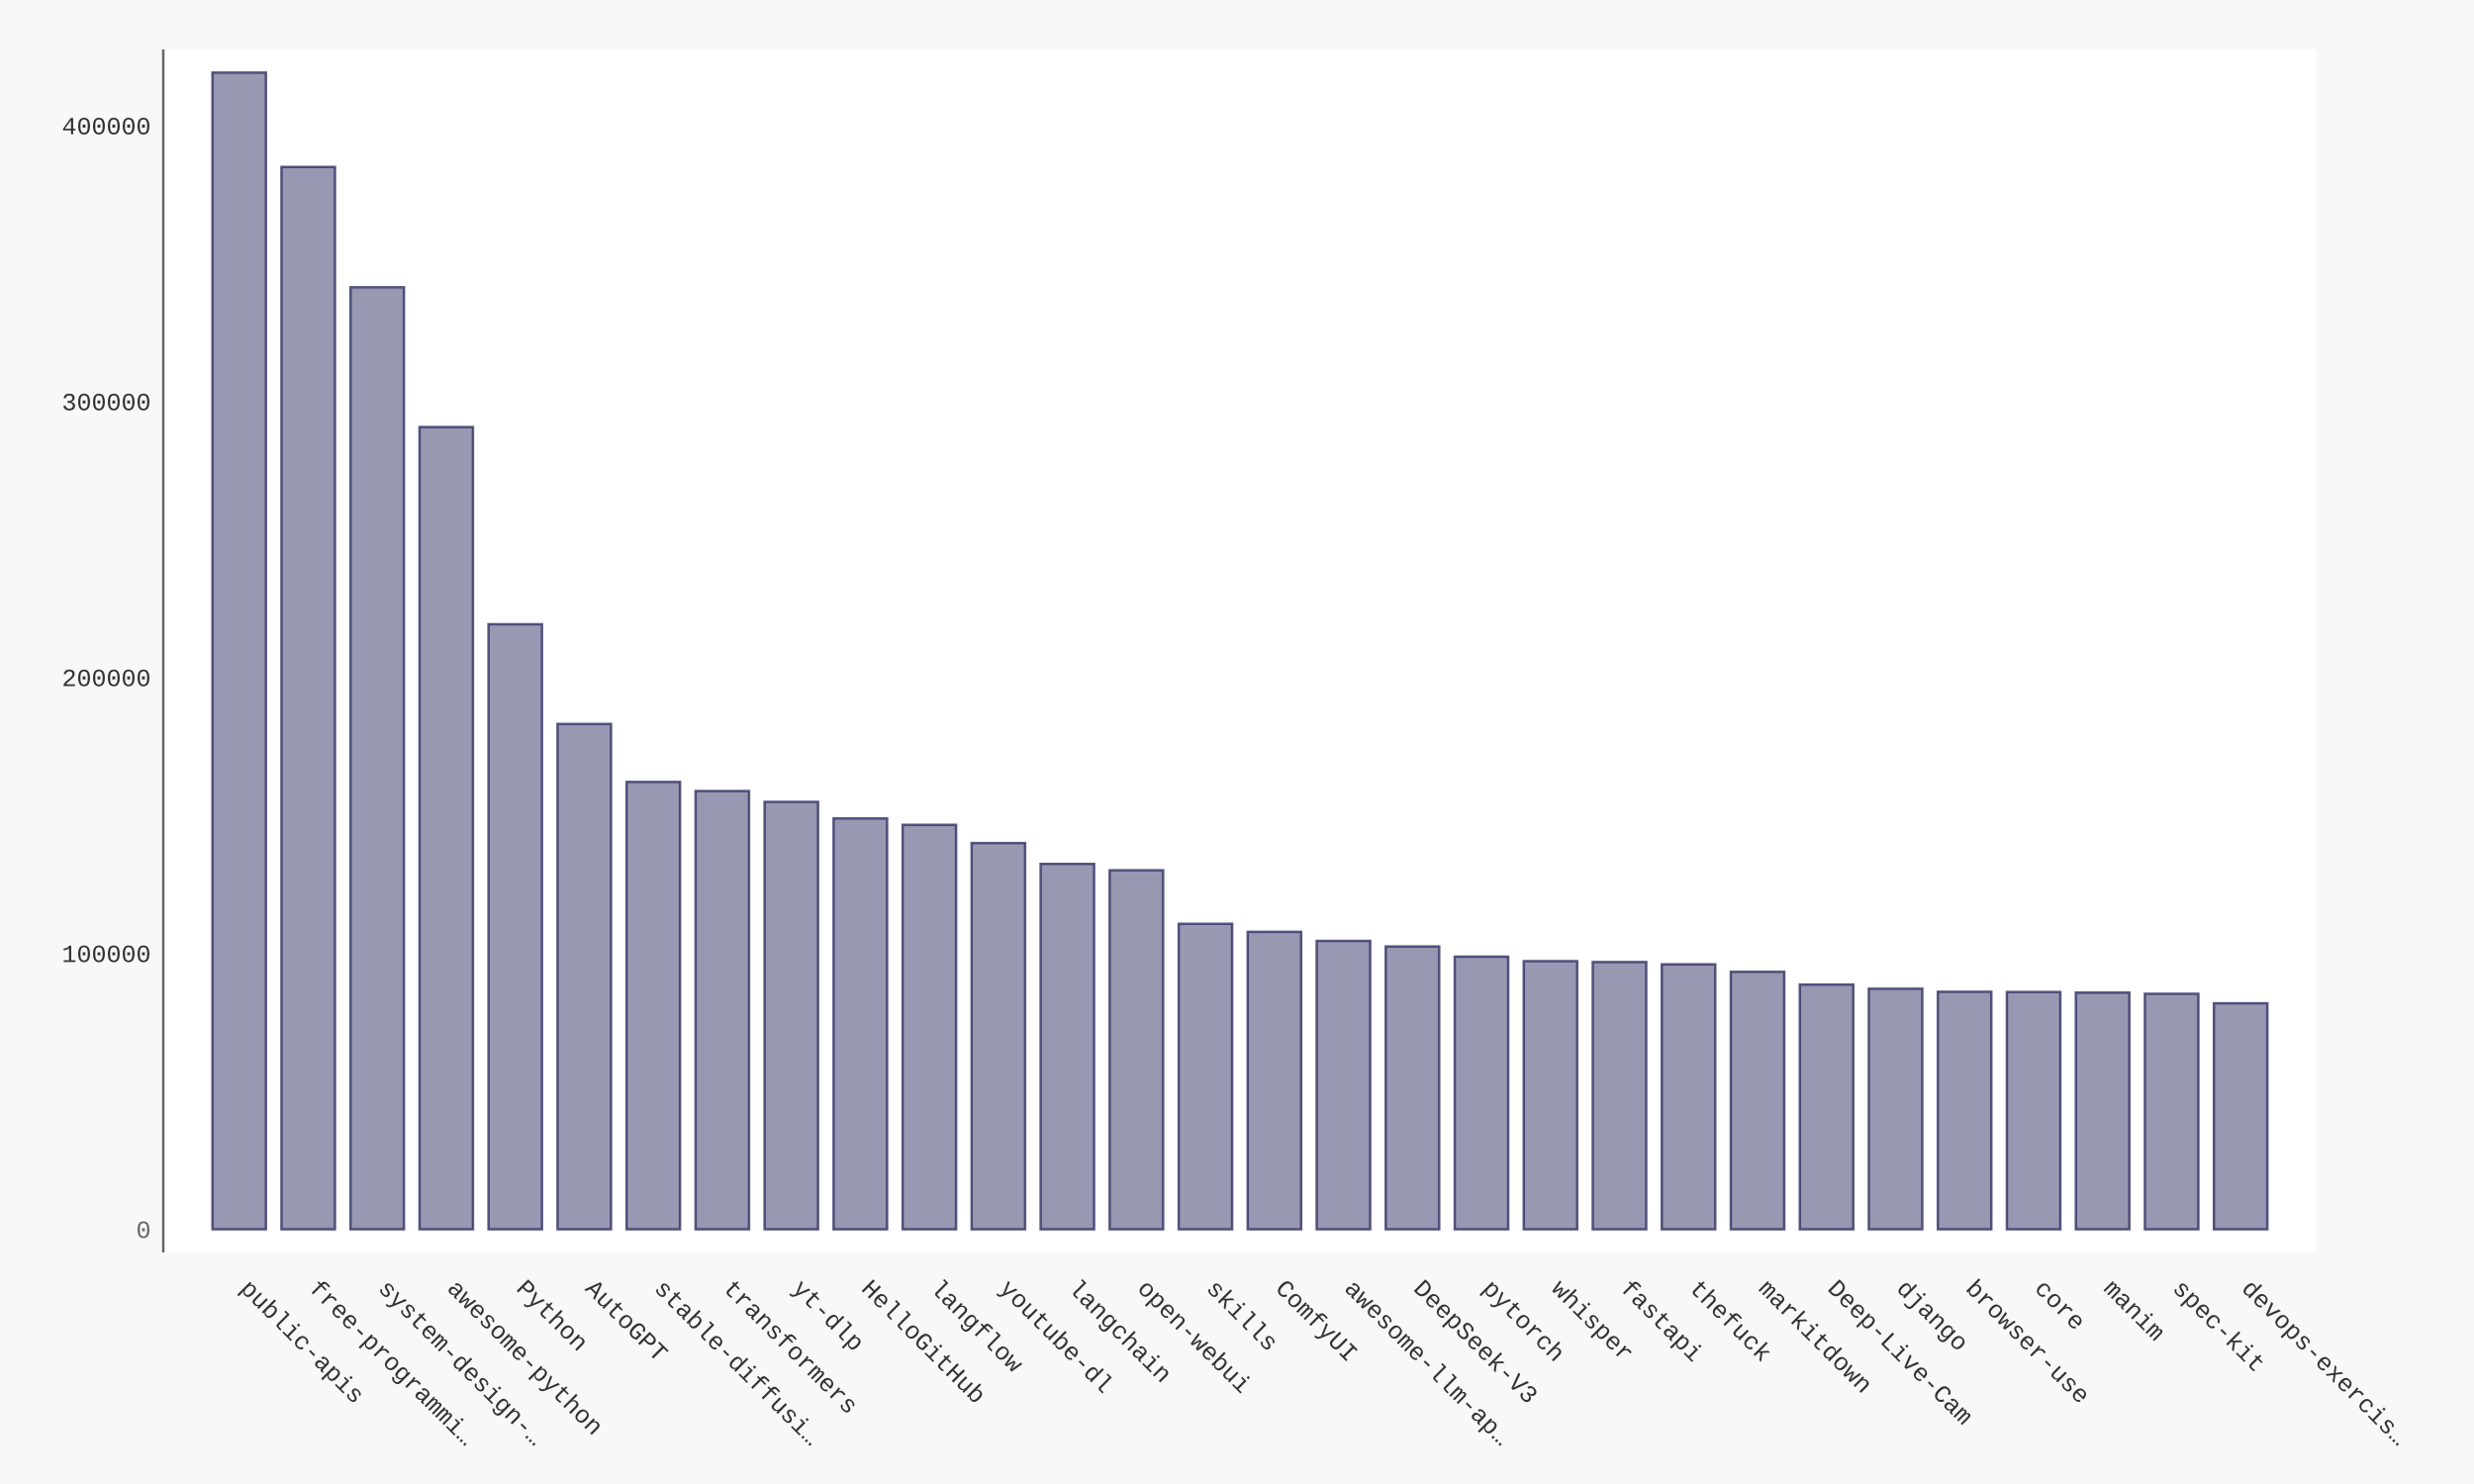
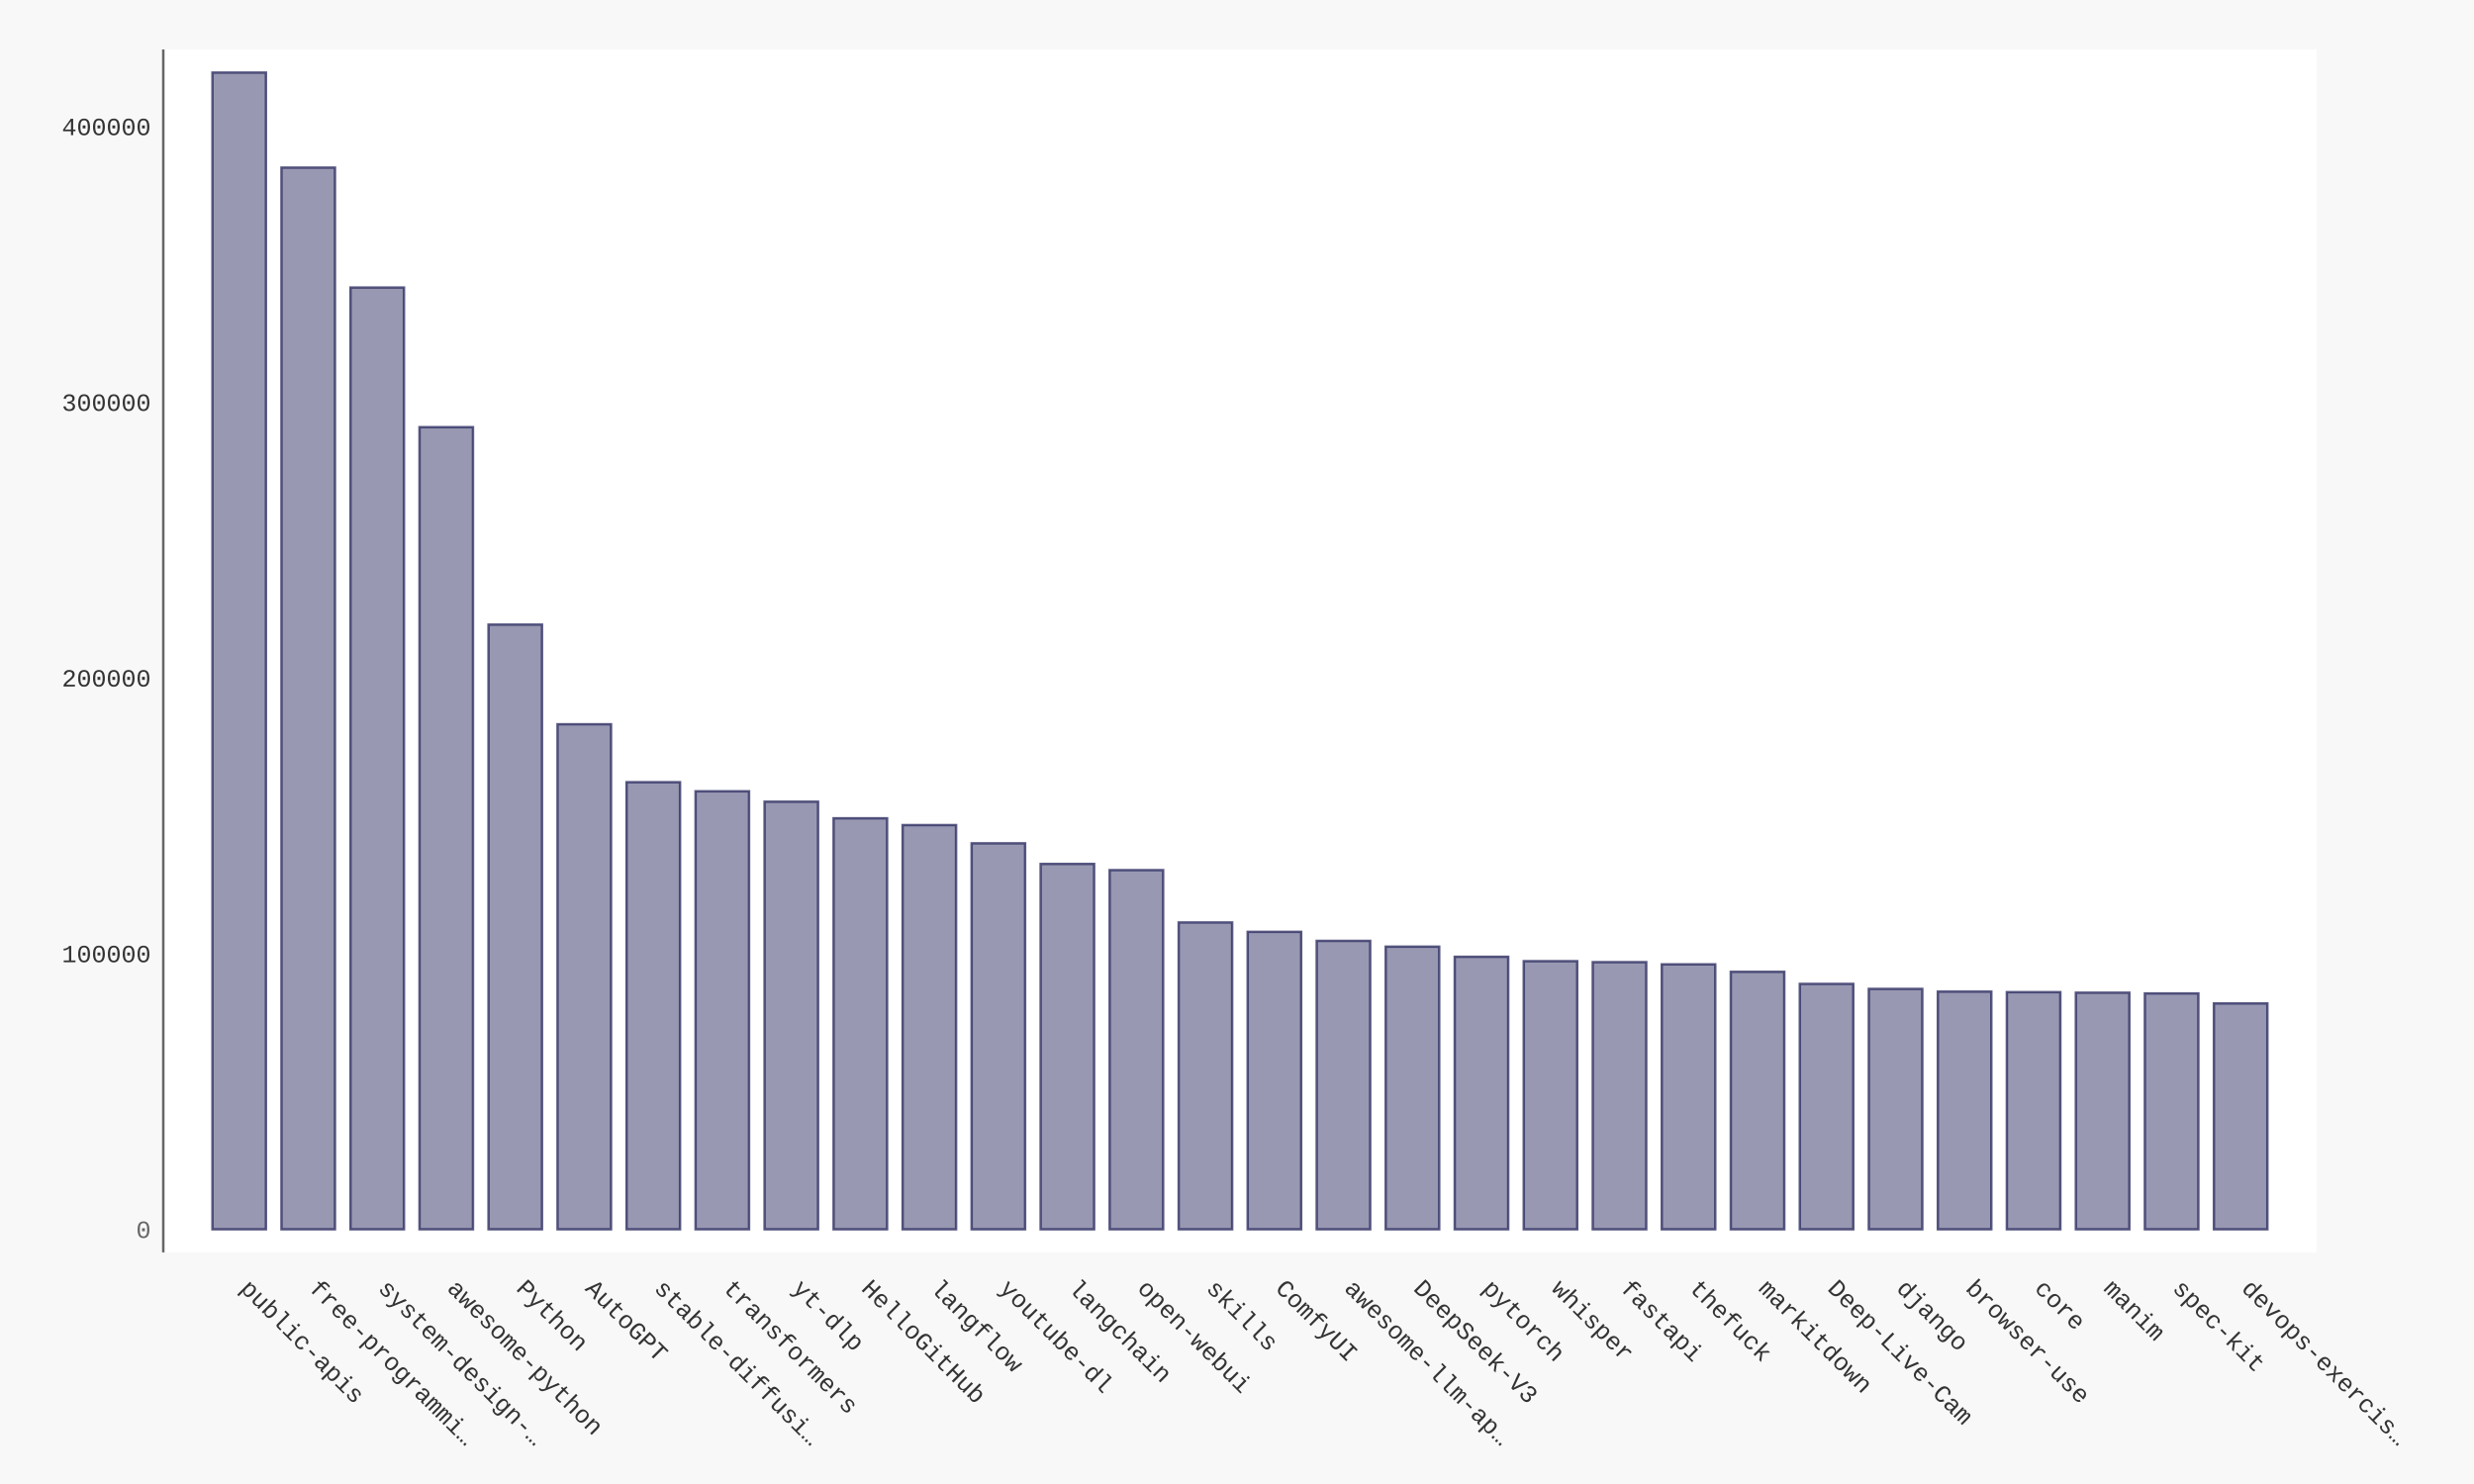
- <svg xmlns="http://www.w3.org/2000/svg" xmlns:xlink="http://www.w3.org/1999/xlink" id="chart-20af1eaf-4cf8-40be-9209-adbf31fd262a" class="pygal-chart" viewBox="0 0 1000 600">
+ <svg xmlns="http://www.w3.org/2000/svg" xmlns:xlink="http://www.w3.org/1999/xlink" id="chart-5dfff95d-6dc4-4880-adf2-e39a51268cd8" class="pygal-chart" viewBox="0 0 1000 600">
  <defs>
-     <style type="text/css">#chart-20af1eaf-4cf8-40be-9209-adbf31fd262a{-webkit-user-select:none;-webkit-font-smoothing:antialiased;font-family:Consolas,"Liberation Mono",Menlo,Courier,monospace}#chart-20af1eaf-4cf8-40be-9209-adbf31fd262a .title{font-family:Consolas,"Liberation Mono",Menlo,Courier,monospace;font-size:16px}#chart-20af1eaf-4cf8-40be-9209-adbf31fd262a .legends .legend text{font-family:Consolas,"Liberation Mono",Menlo,Courier,monospace;font-size:14px}#chart-20af1eaf-4cf8-40be-9209-adbf31fd262a .axis text{font-family:Consolas,"Liberation Mono",Menlo,Courier,monospace;font-size:10px}#chart-20af1eaf-4cf8-40be-9209-adbf31fd262a .axis text.major{font-family:Consolas,"Liberation Mono",Menlo,Courier,monospace;font-size:10px}#chart-20af1eaf-4cf8-40be-9209-adbf31fd262a .text-overlay text.value{font-family:Consolas,"Liberation Mono",Menlo,Courier,monospace;font-size:16px}#chart-20af1eaf-4cf8-40be-9209-adbf31fd262a .text-overlay text.label{font-family:Consolas,"Liberation Mono",Menlo,Courier,monospace;font-size:10px}#chart-20af1eaf-4cf8-40be-9209-adbf31fd262a .tooltip{font-family:Consolas,"Liberation Mono",Menlo,Courier,monospace;font-size:14px}#chart-20af1eaf-4cf8-40be-9209-adbf31fd262a text.no_data{font-family:Consolas,"Liberation Mono",Menlo,Courier,monospace;font-size:64px}
- #chart-20af1eaf-4cf8-40be-9209-adbf31fd262a{background-color:#f8f8f8}#chart-20af1eaf-4cf8-40be-9209-adbf31fd262a path,#chart-20af1eaf-4cf8-40be-9209-adbf31fd262a line,#chart-20af1eaf-4cf8-40be-9209-adbf31fd262a rect,#chart-20af1eaf-4cf8-40be-9209-adbf31fd262a circle{-webkit-transition:250ms ease-in;-moz-transition:250ms ease-in;transition:250ms ease-in}#chart-20af1eaf-4cf8-40be-9209-adbf31fd262a .graph &gt; .background{fill:#f8f8f8}#chart-20af1eaf-4cf8-40be-9209-adbf31fd262a .plot &gt; .background{fill:#ffffff}#chart-20af1eaf-4cf8-40be-9209-adbf31fd262a .graph{fill:#333}#chart-20af1eaf-4cf8-40be-9209-adbf31fd262a text.no_data{fill:#666}#chart-20af1eaf-4cf8-40be-9209-adbf31fd262a .title{fill:#666}#chart-20af1eaf-4cf8-40be-9209-adbf31fd262a .legends .legend text{fill:#333}#chart-20af1eaf-4cf8-40be-9209-adbf31fd262a .legends .legend:hover text{fill:#666}#chart-20af1eaf-4cf8-40be-9209-adbf31fd262a .axis .line{stroke:#666}#chart-20af1eaf-4cf8-40be-9209-adbf31fd262a .axis .guide.line{stroke:rgba(0,0,0,0.5)}#chart-20af1eaf-4cf8-40be-9209-adbf31fd262a .axis .major.line{stroke:#333}#chart-20af1eaf-4cf8-40be-9209-adbf31fd262a .axis text.major{fill:#666}#chart-20af1eaf-4cf8-40be-9209-adbf31fd262a .axis.y .guides:hover .guide.line,#chart-20af1eaf-4cf8-40be-9209-adbf31fd262a .line-graph .axis.x .guides:hover .guide.line,#chart-20af1eaf-4cf8-40be-9209-adbf31fd262a .stackedline-graph .axis.x .guides:hover .guide.line,#chart-20af1eaf-4cf8-40be-9209-adbf31fd262a .xy-graph .axis.x .guides:hover .guide.line{stroke:#666}#chart-20af1eaf-4cf8-40be-9209-adbf31fd262a .axis .guides:hover text{fill:#666}#chart-20af1eaf-4cf8-40be-9209-adbf31fd262a .reactive{fill-opacity:.5;stroke-opacity:.8;stroke-width:1}#chart-20af1eaf-4cf8-40be-9209-adbf31fd262a .ci{stroke:#333}#chart-20af1eaf-4cf8-40be-9209-adbf31fd262a .reactive.active,#chart-20af1eaf-4cf8-40be-9209-adbf31fd262a .active .reactive{fill-opacity:.9;stroke-opacity:.9;stroke-width:4}#chart-20af1eaf-4cf8-40be-9209-adbf31fd262a .ci .reactive.active{stroke-width:1.5}#chart-20af1eaf-4cf8-40be-9209-adbf31fd262a .series text{fill:#666}#chart-20af1eaf-4cf8-40be-9209-adbf31fd262a .tooltip rect{fill:#ffffff;stroke:#666;-webkit-transition:opacity 250ms ease-in;-moz-transition:opacity 250ms ease-in;transition:opacity 250ms ease-in}#chart-20af1eaf-4cf8-40be-9209-adbf31fd262a .tooltip .label{fill:#333}#chart-20af1eaf-4cf8-40be-9209-adbf31fd262a .tooltip .label{fill:#333}#chart-20af1eaf-4cf8-40be-9209-adbf31fd262a .tooltip .legend{font-size:.8em;fill:rgba(0,0,0,0.5)}#chart-20af1eaf-4cf8-40be-9209-adbf31fd262a .tooltip .x_label{font-size:.6em;fill:#666}#chart-20af1eaf-4cf8-40be-9209-adbf31fd262a .tooltip .xlink{font-size:.5em;text-decoration:underline}#chart-20af1eaf-4cf8-40be-9209-adbf31fd262a .tooltip .value{font-size:1.5em}#chart-20af1eaf-4cf8-40be-9209-adbf31fd262a .bound{font-size:.5em}#chart-20af1eaf-4cf8-40be-9209-adbf31fd262a .max-value{font-size:.75em;fill:rgba(0,0,0,0.5)}#chart-20af1eaf-4cf8-40be-9209-adbf31fd262a .map-element{fill:#ffffff;stroke:rgba(0,0,0,0.5) !important}#chart-20af1eaf-4cf8-40be-9209-adbf31fd262a .map-element .reactive{fill-opacity:inherit;stroke-opacity:inherit}#chart-20af1eaf-4cf8-40be-9209-adbf31fd262a .color-0,#chart-20af1eaf-4cf8-40be-9209-adbf31fd262a .color-0 a:visited{stroke:#333366;fill:#333366}#chart-20af1eaf-4cf8-40be-9209-adbf31fd262a .text-overlay .color-0 text{fill:black}
- #chart-20af1eaf-4cf8-40be-9209-adbf31fd262a text.no_data{text-anchor:middle}#chart-20af1eaf-4cf8-40be-9209-adbf31fd262a .guide.line{fill:none}#chart-20af1eaf-4cf8-40be-9209-adbf31fd262a .centered{text-anchor:middle}#chart-20af1eaf-4cf8-40be-9209-adbf31fd262a .title{text-anchor:middle}#chart-20af1eaf-4cf8-40be-9209-adbf31fd262a .legends .legend text{fill-opacity:1}#chart-20af1eaf-4cf8-40be-9209-adbf31fd262a .axis.x text{text-anchor:middle}#chart-20af1eaf-4cf8-40be-9209-adbf31fd262a .axis.x:not(.web) text[transform]{text-anchor:start}#chart-20af1eaf-4cf8-40be-9209-adbf31fd262a .axis.x:not(.web) text[transform].backwards{text-anchor:end}#chart-20af1eaf-4cf8-40be-9209-adbf31fd262a .axis.y text{text-anchor:end}#chart-20af1eaf-4cf8-40be-9209-adbf31fd262a .axis.y text[transform].backwards{text-anchor:start}#chart-20af1eaf-4cf8-40be-9209-adbf31fd262a .axis.y2 text{text-anchor:start}#chart-20af1eaf-4cf8-40be-9209-adbf31fd262a .axis.y2 text[transform].backwards{text-anchor:end}#chart-20af1eaf-4cf8-40be-9209-adbf31fd262a .axis .guide.line{stroke-dasharray:4,4;stroke:black}#chart-20af1eaf-4cf8-40be-9209-adbf31fd262a .axis .major.guide.line{stroke-dasharray:6,6;stroke:black}#chart-20af1eaf-4cf8-40be-9209-adbf31fd262a .horizontal .axis.y .guide.line,#chart-20af1eaf-4cf8-40be-9209-adbf31fd262a .horizontal .axis.y2 .guide.line,#chart-20af1eaf-4cf8-40be-9209-adbf31fd262a .vertical .axis.x .guide.line{opacity:0}#chart-20af1eaf-4cf8-40be-9209-adbf31fd262a .horizontal .axis.always_show .guide.line,#chart-20af1eaf-4cf8-40be-9209-adbf31fd262a .vertical .axis.always_show .guide.line{opacity:1 !important}#chart-20af1eaf-4cf8-40be-9209-adbf31fd262a .axis.y .guides:hover .guide.line,#chart-20af1eaf-4cf8-40be-9209-adbf31fd262a .axis.y2 .guides:hover .guide.line,#chart-20af1eaf-4cf8-40be-9209-adbf31fd262a .axis.x .guides:hover .guide.line{opacity:1}#chart-20af1eaf-4cf8-40be-9209-adbf31fd262a .axis .guides:hover text{opacity:1}#chart-20af1eaf-4cf8-40be-9209-adbf31fd262a .nofill{fill:none}#chart-20af1eaf-4cf8-40be-9209-adbf31fd262a .subtle-fill{fill-opacity:.2}#chart-20af1eaf-4cf8-40be-9209-adbf31fd262a .dot{stroke-width:1px;fill-opacity:1;stroke-opacity:1}#chart-20af1eaf-4cf8-40be-9209-adbf31fd262a .dot.active{stroke-width:5px}#chart-20af1eaf-4cf8-40be-9209-adbf31fd262a .dot.negative{fill:transparent}#chart-20af1eaf-4cf8-40be-9209-adbf31fd262a text,#chart-20af1eaf-4cf8-40be-9209-adbf31fd262a tspan{stroke:none !important}#chart-20af1eaf-4cf8-40be-9209-adbf31fd262a .series text.active{opacity:1}#chart-20af1eaf-4cf8-40be-9209-adbf31fd262a .tooltip rect{fill-opacity:.95;stroke-width:.5}#chart-20af1eaf-4cf8-40be-9209-adbf31fd262a .tooltip text{fill-opacity:1}#chart-20af1eaf-4cf8-40be-9209-adbf31fd262a .showable{visibility:hidden}#chart-20af1eaf-4cf8-40be-9209-adbf31fd262a .showable.shown{visibility:visible}#chart-20af1eaf-4cf8-40be-9209-adbf31fd262a .gauge-background{fill:rgba(229,229,229,1);stroke:none}#chart-20af1eaf-4cf8-40be-9209-adbf31fd262a .bg-lines{stroke:#f8f8f8;stroke-width:2px}</style>
+     <style type="text/css">#chart-5dfff95d-6dc4-4880-adf2-e39a51268cd8{-webkit-user-select:none;-webkit-font-smoothing:antialiased;font-family:Consolas,"Liberation Mono",Menlo,Courier,monospace}#chart-5dfff95d-6dc4-4880-adf2-e39a51268cd8 .title{font-family:Consolas,"Liberation Mono",Menlo,Courier,monospace;font-size:16px}#chart-5dfff95d-6dc4-4880-adf2-e39a51268cd8 .legends .legend text{font-family:Consolas,"Liberation Mono",Menlo,Courier,monospace;font-size:14px}#chart-5dfff95d-6dc4-4880-adf2-e39a51268cd8 .axis text{font-family:Consolas,"Liberation Mono",Menlo,Courier,monospace;font-size:10px}#chart-5dfff95d-6dc4-4880-adf2-e39a51268cd8 .axis text.major{font-family:Consolas,"Liberation Mono",Menlo,Courier,monospace;font-size:10px}#chart-5dfff95d-6dc4-4880-adf2-e39a51268cd8 .text-overlay text.value{font-family:Consolas,"Liberation Mono",Menlo,Courier,monospace;font-size:16px}#chart-5dfff95d-6dc4-4880-adf2-e39a51268cd8 .text-overlay text.label{font-family:Consolas,"Liberation Mono",Menlo,Courier,monospace;font-size:10px}#chart-5dfff95d-6dc4-4880-adf2-e39a51268cd8 .tooltip{font-family:Consolas,"Liberation Mono",Menlo,Courier,monospace;font-size:14px}#chart-5dfff95d-6dc4-4880-adf2-e39a51268cd8 text.no_data{font-family:Consolas,"Liberation Mono",Menlo,Courier,monospace;font-size:64px}
+ #chart-5dfff95d-6dc4-4880-adf2-e39a51268cd8{background-color:#f8f8f8}#chart-5dfff95d-6dc4-4880-adf2-e39a51268cd8 path,#chart-5dfff95d-6dc4-4880-adf2-e39a51268cd8 line,#chart-5dfff95d-6dc4-4880-adf2-e39a51268cd8 rect,#chart-5dfff95d-6dc4-4880-adf2-e39a51268cd8 circle{-webkit-transition:250ms ease-in;-moz-transition:250ms ease-in;transition:250ms ease-in}#chart-5dfff95d-6dc4-4880-adf2-e39a51268cd8 .graph &gt; .background{fill:#f8f8f8}#chart-5dfff95d-6dc4-4880-adf2-e39a51268cd8 .plot &gt; .background{fill:#ffffff}#chart-5dfff95d-6dc4-4880-adf2-e39a51268cd8 .graph{fill:#333}#chart-5dfff95d-6dc4-4880-adf2-e39a51268cd8 text.no_data{fill:#666}#chart-5dfff95d-6dc4-4880-adf2-e39a51268cd8 .title{fill:#666}#chart-5dfff95d-6dc4-4880-adf2-e39a51268cd8 .legends .legend text{fill:#333}#chart-5dfff95d-6dc4-4880-adf2-e39a51268cd8 .legends .legend:hover text{fill:#666}#chart-5dfff95d-6dc4-4880-adf2-e39a51268cd8 .axis .line{stroke:#666}#chart-5dfff95d-6dc4-4880-adf2-e39a51268cd8 .axis .guide.line{stroke:rgba(0,0,0,0.5)}#chart-5dfff95d-6dc4-4880-adf2-e39a51268cd8 .axis .major.line{stroke:#333}#chart-5dfff95d-6dc4-4880-adf2-e39a51268cd8 .axis text.major{fill:#666}#chart-5dfff95d-6dc4-4880-adf2-e39a51268cd8 .axis.y .guides:hover .guide.line,#chart-5dfff95d-6dc4-4880-adf2-e39a51268cd8 .line-graph .axis.x .guides:hover .guide.line,#chart-5dfff95d-6dc4-4880-adf2-e39a51268cd8 .stackedline-graph .axis.x .guides:hover .guide.line,#chart-5dfff95d-6dc4-4880-adf2-e39a51268cd8 .xy-graph .axis.x .guides:hover .guide.line{stroke:#666}#chart-5dfff95d-6dc4-4880-adf2-e39a51268cd8 .axis .guides:hover text{fill:#666}#chart-5dfff95d-6dc4-4880-adf2-e39a51268cd8 .reactive{fill-opacity:.5;stroke-opacity:.8;stroke-width:1}#chart-5dfff95d-6dc4-4880-adf2-e39a51268cd8 .ci{stroke:#333}#chart-5dfff95d-6dc4-4880-adf2-e39a51268cd8 .reactive.active,#chart-5dfff95d-6dc4-4880-adf2-e39a51268cd8 .active .reactive{fill-opacity:.9;stroke-opacity:.9;stroke-width:4}#chart-5dfff95d-6dc4-4880-adf2-e39a51268cd8 .ci .reactive.active{stroke-width:1.5}#chart-5dfff95d-6dc4-4880-adf2-e39a51268cd8 .series text{fill:#666}#chart-5dfff95d-6dc4-4880-adf2-e39a51268cd8 .tooltip rect{fill:#ffffff;stroke:#666;-webkit-transition:opacity 250ms ease-in;-moz-transition:opacity 250ms ease-in;transition:opacity 250ms ease-in}#chart-5dfff95d-6dc4-4880-adf2-e39a51268cd8 .tooltip .label{fill:#333}#chart-5dfff95d-6dc4-4880-adf2-e39a51268cd8 .tooltip .label{fill:#333}#chart-5dfff95d-6dc4-4880-adf2-e39a51268cd8 .tooltip .legend{font-size:.8em;fill:rgba(0,0,0,0.5)}#chart-5dfff95d-6dc4-4880-adf2-e39a51268cd8 .tooltip .x_label{font-size:.6em;fill:#666}#chart-5dfff95d-6dc4-4880-adf2-e39a51268cd8 .tooltip .xlink{font-size:.5em;text-decoration:underline}#chart-5dfff95d-6dc4-4880-adf2-e39a51268cd8 .tooltip .value{font-size:1.5em}#chart-5dfff95d-6dc4-4880-adf2-e39a51268cd8 .bound{font-size:.5em}#chart-5dfff95d-6dc4-4880-adf2-e39a51268cd8 .max-value{font-size:.75em;fill:rgba(0,0,0,0.5)}#chart-5dfff95d-6dc4-4880-adf2-e39a51268cd8 .map-element{fill:#ffffff;stroke:rgba(0,0,0,0.5) !important}#chart-5dfff95d-6dc4-4880-adf2-e39a51268cd8 .map-element .reactive{fill-opacity:inherit;stroke-opacity:inherit}#chart-5dfff95d-6dc4-4880-adf2-e39a51268cd8 .color-0,#chart-5dfff95d-6dc4-4880-adf2-e39a51268cd8 .color-0 a:visited{stroke:#333366;fill:#333366}#chart-5dfff95d-6dc4-4880-adf2-e39a51268cd8 .text-overlay .color-0 text{fill:black}
+ #chart-5dfff95d-6dc4-4880-adf2-e39a51268cd8 text.no_data{text-anchor:middle}#chart-5dfff95d-6dc4-4880-adf2-e39a51268cd8 .guide.line{fill:none}#chart-5dfff95d-6dc4-4880-adf2-e39a51268cd8 .centered{text-anchor:middle}#chart-5dfff95d-6dc4-4880-adf2-e39a51268cd8 .title{text-anchor:middle}#chart-5dfff95d-6dc4-4880-adf2-e39a51268cd8 .legends .legend text{fill-opacity:1}#chart-5dfff95d-6dc4-4880-adf2-e39a51268cd8 .axis.x text{text-anchor:middle}#chart-5dfff95d-6dc4-4880-adf2-e39a51268cd8 .axis.x:not(.web) text[transform]{text-anchor:start}#chart-5dfff95d-6dc4-4880-adf2-e39a51268cd8 .axis.x:not(.web) text[transform].backwards{text-anchor:end}#chart-5dfff95d-6dc4-4880-adf2-e39a51268cd8 .axis.y text{text-anchor:end}#chart-5dfff95d-6dc4-4880-adf2-e39a51268cd8 .axis.y text[transform].backwards{text-anchor:start}#chart-5dfff95d-6dc4-4880-adf2-e39a51268cd8 .axis.y2 text{text-anchor:start}#chart-5dfff95d-6dc4-4880-adf2-e39a51268cd8 .axis.y2 text[transform].backwards{text-anchor:end}#chart-5dfff95d-6dc4-4880-adf2-e39a51268cd8 .axis .guide.line{stroke-dasharray:4,4;stroke:black}#chart-5dfff95d-6dc4-4880-adf2-e39a51268cd8 .axis .major.guide.line{stroke-dasharray:6,6;stroke:black}#chart-5dfff95d-6dc4-4880-adf2-e39a51268cd8 .horizontal .axis.y .guide.line,#chart-5dfff95d-6dc4-4880-adf2-e39a51268cd8 .horizontal .axis.y2 .guide.line,#chart-5dfff95d-6dc4-4880-adf2-e39a51268cd8 .vertical .axis.x .guide.line{opacity:0}#chart-5dfff95d-6dc4-4880-adf2-e39a51268cd8 .horizontal .axis.always_show .guide.line,#chart-5dfff95d-6dc4-4880-adf2-e39a51268cd8 .vertical .axis.always_show .guide.line{opacity:1 !important}#chart-5dfff95d-6dc4-4880-adf2-e39a51268cd8 .axis.y .guides:hover .guide.line,#chart-5dfff95d-6dc4-4880-adf2-e39a51268cd8 .axis.y2 .guides:hover .guide.line,#chart-5dfff95d-6dc4-4880-adf2-e39a51268cd8 .axis.x .guides:hover .guide.line{opacity:1}#chart-5dfff95d-6dc4-4880-adf2-e39a51268cd8 .axis .guides:hover text{opacity:1}#chart-5dfff95d-6dc4-4880-adf2-e39a51268cd8 .nofill{fill:none}#chart-5dfff95d-6dc4-4880-adf2-e39a51268cd8 .subtle-fill{fill-opacity:.2}#chart-5dfff95d-6dc4-4880-adf2-e39a51268cd8 .dot{stroke-width:1px;fill-opacity:1;stroke-opacity:1}#chart-5dfff95d-6dc4-4880-adf2-e39a51268cd8 .dot.active{stroke-width:5px}#chart-5dfff95d-6dc4-4880-adf2-e39a51268cd8 .dot.negative{fill:transparent}#chart-5dfff95d-6dc4-4880-adf2-e39a51268cd8 text,#chart-5dfff95d-6dc4-4880-adf2-e39a51268cd8 tspan{stroke:none !important}#chart-5dfff95d-6dc4-4880-adf2-e39a51268cd8 .series text.active{opacity:1}#chart-5dfff95d-6dc4-4880-adf2-e39a51268cd8 .tooltip rect{fill-opacity:.95;stroke-width:.5}#chart-5dfff95d-6dc4-4880-adf2-e39a51268cd8 .tooltip text{fill-opacity:1}#chart-5dfff95d-6dc4-4880-adf2-e39a51268cd8 .showable{visibility:hidden}#chart-5dfff95d-6dc4-4880-adf2-e39a51268cd8 .showable.shown{visibility:visible}#chart-5dfff95d-6dc4-4880-adf2-e39a51268cd8 .gauge-background{fill:rgba(229,229,229,1);stroke:none}#chart-5dfff95d-6dc4-4880-adf2-e39a51268cd8 .bg-lines{stroke:#f8f8f8;stroke-width:2px}</style>
  </defs>
  <g class="graph bar-graph vertical">
    <rect x="0" y="0" width="1000" height="600" class="background" />
    <g transform="translate(66, 20)" class="plot">
      <rect x="0" y="0" width="870.36" height="486.36" class="background" />
      <g class="axis y">
        <g class="guides">
          <text x="-5" y="480.507" class="major">0</text>
        </g>
        <g class="guides">
-           <text x="-5" y="368.954" class="">100000</text>
-         </g>
-         <g class="guides">
-           <text x="-5" y="257.4" class="">200000</text>
-         </g>
-         <g class="guides">
-           <text x="-5" y="145.846" class="">300000</text>
-         </g>
-         <g class="guides">
-           <text x="-5" y="34.293" class="">400000</text>
+           <text x="-5" y="369.038" class="">100000</text>
+         </g>
+         <g class="guides">
+           <text x="-5" y="257.57" class="">200000</text>
+         </g>
+         <g class="guides">
+           <text x="-5" y="146.101" class="">300000</text>
+         </g>
+         <g class="guides">
+           <text x="-5" y="34.632" class="">400000</text>
        </g>
      </g>
      <g class="axis x">
        <path d="M0 0 v486.36" class="line" />
        <g class="guides">
          <path d="M30.686 0 v486.36" class="guide line" />
          <text x="30.686" y="501.36" class="" transform="rotate(45 30.68578 501.3604)">public-apis</text>
        </g>
        <g class="guides">
          <path d="M58.582 0 v486.36" class="guide line" />
          <text x="58.582" y="501.36" class="" transform="rotate(45 58.58195 501.3604)">free-programmi…</text>
        </g>
        <g class="guides">
          <path d="M86.478 0 v486.36" class="guide line" />
          <text x="86.478" y="501.36" class="" transform="rotate(45 86.47812 501.3604)">system-design-…</text>
        </g>
        <g class="guides">
          <path d="M114.374 0 v486.36" class="guide line" />
          <text x="114.374" y="501.36" class="" transform="rotate(45 114.3743 501.3604)">awesome-python</text>
        </g>
        <g class="guides">
          <path d="M142.27 0 v486.36" class="guide line" />
          <text x="142.27" y="501.36" class="" transform="rotate(45 142.2704 501.3604)">Python</text>
        </g>
        <g class="guides">
          <path d="M170.167 0 v486.36" class="guide line" />
          <text x="170.167" y="501.36" class="" transform="rotate(45 170.1666 501.3604)">AutoGPT</text>
        </g>
        <g class="guides">
          <path d="M198.063 0 v486.36" class="guide line" />
          <text x="198.063" y="501.36" class="" transform="rotate(45 198.0628 501.3604)">stable-diffusi…</text>
        </g>
        <g class="guides">
          <path d="M225.959 0 v486.36" class="guide line" />
          <text x="225.959" y="501.36" class="" transform="rotate(45 225.9589 501.3604)">transformers</text>
        </g>
        <g class="guides">
          <path d="M253.855 0 v486.36" class="guide line" />
          <text x="253.855" y="501.36" class="" transform="rotate(45 253.8551 501.3604)">yt-dlp</text>
        </g>
        <g class="guides">
          <path d="M281.751 0 v486.36" class="guide line" />
          <text x="281.751" y="501.36" class="" transform="rotate(45 281.7513 501.3604)">HelloGitHub</text>
        </g>
        <g class="guides">
          <path d="M309.647 0 v486.36" class="guide line" />
          <text x="309.647" y="501.36" class="" transform="rotate(45 309.6474 501.3604)">langflow</text>
        </g>
        <g class="guides">
          <path d="M337.544 0 v486.36" class="guide line" />
          <text x="337.544" y="501.36" class="" transform="rotate(45 337.5436 501.3604)">youtube-dl</text>
        </g>
        <g class="guides">
          <path d="M365.44 0 v486.36" class="guide line" />
          <text x="365.44" y="501.36" class="" transform="rotate(45 365.4398 501.3604)">langchain</text>
        </g>
        <g class="guides">
          <path d="M393.336 0 v486.36" class="guide line" />
          <text x="393.336" y="501.36" class="" transform="rotate(45 393.3359 501.3604)">open-webui</text>
        </g>
        <g class="guides">
          <path d="M421.232 0 v486.36" class="guide line" />
          <text x="421.232" y="501.36" class="" transform="rotate(45 421.2321 501.3604)">skills</text>
        </g>
        <g class="guides">
          <path d="M449.128 0 v486.36" class="guide line" />
          <text x="449.128" y="501.36" class="" transform="rotate(45 449.1283 501.3604)">ComfyUI</text>
        </g>
        <g class="guides">
          <path d="M477.024 0 v486.36" class="guide line" />
          <text x="477.024" y="501.36" class="" transform="rotate(45 477.0244 501.3604)">awesome-llm-ap…</text>
        </g>
        <g class="guides">
          <path d="M504.921 0 v486.36" class="guide line" />
          <text x="504.921" y="501.36" class="" transform="rotate(45 504.9206 501.3604)">DeepSeek-V3</text>
        </g>
        <g class="guides">
          <path d="M532.817 0 v486.36" class="guide line" />
          <text x="532.817" y="501.36" class="" transform="rotate(45 532.8168 501.3604)">pytorch</text>
        </g>
        <g class="guides">
          <path d="M560.713 0 v486.36" class="guide line" />
          <text x="560.713" y="501.36" class="" transform="rotate(45 560.7129 501.3604)">whisper</text>
        </g>
        <g class="guides">
          <path d="M588.609 0 v486.36" class="guide line" />
          <text x="588.609" y="501.36" class="" transform="rotate(45 588.6091 501.3604)">fastapi</text>
        </g>
        <g class="guides">
          <path d="M616.505 0 v486.36" class="guide line" />
          <text x="616.505" y="501.36" class="" transform="rotate(45 616.5053 501.3604)">thefuck</text>
        </g>
        <g class="guides">
          <path d="M644.401 0 v486.36" class="guide line" />
          <text x="644.401" y="501.36" class="" transform="rotate(45 644.4014 501.3604)">markitdown</text>
        </g>
        <g class="guides">
          <path d="M672.298 0 v486.36" class="guide line" />
          <text x="672.298" y="501.36" class="" transform="rotate(45 672.2976 501.3604)">Deep-Live-Cam</text>
        </g>
        <g class="guides">
          <path d="M700.194 0 v486.36" class="guide line" />
          <text x="700.194" y="501.36" class="" transform="rotate(45 700.1938 501.3604)">django</text>
        </g>
        <g class="guides">
          <path d="M728.09 0 v486.36" class="guide line" />
          <text x="728.09" y="501.36" class="" transform="rotate(45 728.0899 501.3604)">browser-use</text>
        </g>
        <g class="guides">
          <path d="M755.986 0 v486.36" class="guide line" />
          <text x="755.986" y="501.36" class="" transform="rotate(45 755.9861 501.3604)">core</text>
        </g>
        <g class="guides">
          <path d="M783.882 0 v486.36" class="guide line" />
          <text x="783.882" y="501.36" class="" transform="rotate(45 783.8823 501.3604)">manim</text>
        </g>
        <g class="guides">
          <path d="M811.778 0 v486.36" class="guide line" />
          <text x="811.778" y="501.36" class="" transform="rotate(45 811.7784 501.3604)">spec-kit</text>
        </g>
        <g class="guides">
          <path d="M839.675 0 v486.36" class="guide line" />
          <text x="839.675" y="501.36" class="" transform="rotate(45 839.6746 501.3604)">devops-exercis…</text>
        </g>
      </g>
      <g class="series serie-0 color-0">
        <g class="bars">
          <g class="bar">
            <a target="_blank" xlink:href="https://github.com/public-apis/public-apis">
              <rect x="19.884" y="9.353" rx="0" ry="0" width="21.603" height="467.654" class="rect reactive tooltip-trigger" />
            </a>
          </g>
          <g class="bar">
            <a target="_blank" xlink:href="https://github.com/EbookFoundation/free-programming-books">
-               <rect x="47.781" y="47.501" rx="0" ry="0" width="21.603" height="429.506" class="rect reactive tooltip-trigger" />
+               <rect x="47.781" y="47.776" rx="0" ry="0" width="21.603" height="429.231" class="rect reactive tooltip-trigger" />
            </a>
          </g>
          <g class="bar">
            <a target="_blank" xlink:href="https://github.com/donnemartin/system-design-primer">
-               <rect x="75.677" y="96.147" rx="0" ry="0" width="21.603" height="380.86" class="rect reactive tooltip-trigger" />
+               <rect x="75.677" y="96.266" rx="0" ry="0" width="21.603" height="380.741" class="rect reactive tooltip-trigger" />
            </a>
          </g>
          <g class="bar">
            <a target="_blank" xlink:href="https://github.com/vinta/awesome-python">
-               <rect x="103.573" y="152.659" rx="0" ry="0" width="21.603" height="324.348" class="rect reactive tooltip-trigger" />
+               <rect x="103.573" y="152.713" rx="0" ry="0" width="21.603" height="324.294" class="rect reactive tooltip-trigger" />
            </a>
          </g>
          <g class="bar">
            <a target="_blank" xlink:href="https://github.com/TheAlgorithms/Python">
-               <rect x="131.469" y="232.381" rx="0" ry="0" width="21.603" height="244.626" class="rect reactive tooltip-trigger" />
+               <rect x="131.469" y="232.545" rx="0" ry="0" width="21.603" height="244.462" class="rect reactive tooltip-trigger" />
            </a>
          </g>
          <g class="bar">
            <a target="_blank" xlink:href="https://github.com/Significant-Gravitas/AutoGPT">
-               <rect x="159.365" y="272.707" rx="0" ry="0" width="21.603" height="204.301" class="rect reactive tooltip-trigger" />
+               <rect x="159.365" y="272.83" rx="0" ry="0" width="21.603" height="204.178" class="rect reactive tooltip-trigger" />
            </a>
          </g>
          <g class="bar">
            <a target="_blank" xlink:href="https://github.com/AUTOMATIC1111/stable-diffusion-webui">
-               <rect x="187.261" y="296.146" rx="0" ry="0" width="21.603" height="180.861" class="rect reactive tooltip-trigger" />
+               <rect x="187.261" y="296.259" rx="0" ry="0" width="21.603" height="180.748" class="rect reactive tooltip-trigger" />
            </a>
          </g>
          <g class="bar">
            <a target="_blank" xlink:href="https://github.com/huggingface/transformers">
-               <rect x="215.158" y="299.833" rx="0" ry="0" width="21.603" height="177.174" class="rect reactive tooltip-trigger" />
+               <rect x="215.158" y="299.928" rx="0" ry="0" width="21.603" height="177.079" class="rect reactive tooltip-trigger" />
            </a>
          </g>
          <g class="bar">
            <a target="_blank" xlink:href="https://github.com/yt-dlp/yt-dlp">
-               <rect x="243.054" y="304.212" rx="0" ry="0" width="21.603" height="172.796" class="rect reactive tooltip-trigger" />
+               <rect x="243.054" y="304.144" rx="0" ry="0" width="21.603" height="172.864" class="rect reactive tooltip-trigger" />
            </a>
          </g>
          <g class="bar">
            <a target="_blank" xlink:href="https://github.com/521xueweihan/HelloGitHub">
-               <rect x="270.95" y="310.901" rx="0" ry="0" width="21.603" height="166.107" class="rect reactive tooltip-trigger" />
+               <rect x="270.95" y="310.842" rx="0" ry="0" width="21.603" height="166.166" class="rect reactive tooltip-trigger" />
            </a>
          </g>
          <g class="bar">
            <a target="_blank" xlink:href="https://github.com/langflow-ai/langflow">
-               <rect x="298.846" y="313.489" rx="0" ry="0" width="21.603" height="163.519" class="rect reactive tooltip-trigger" />
+               <rect x="298.846" y="313.592" rx="0" ry="0" width="21.603" height="163.416" class="rect reactive tooltip-trigger" />
            </a>
          </g>
          <g class="bar">
            <a target="_blank" xlink:href="https://github.com/ytdl-org/youtube-dl">
-               <rect x="326.742" y="320.853" rx="0" ry="0" width="21.603" height="156.154" class="rect reactive tooltip-trigger" />
+               <rect x="326.742" y="320.968" rx="0" ry="0" width="21.603" height="156.04" class="rect reactive tooltip-trigger" />
            </a>
          </g>
          <g class="bar">
            <a target="_blank" xlink:href="https://github.com/langchain-ai/langchain">
-               <rect x="354.638" y="329.291" rx="0" ry="0" width="21.603" height="147.716" class="rect reactive tooltip-trigger" />
+               <rect x="354.638" y="329.308" rx="0" ry="0" width="21.603" height="147.7" class="rect reactive tooltip-trigger" />
            </a>
          </g>
          <g class="bar">
            <a target="_blank" xlink:href="https://github.com/open-webui/open-webui">
-               <rect x="382.535" y="331.865" rx="0" ry="0" width="21.603" height="145.142" class="rect reactive tooltip-trigger" />
+               <rect x="382.535" y="331.809" rx="0" ry="0" width="21.603" height="145.198" class="rect reactive tooltip-trigger" />
            </a>
          </g>
          <g class="bar">
            <a target="_blank" xlink:href="https://github.com/anthropics/skills">
-               <rect x="410.431" y="353.498" rx="0" ry="0" width="21.603" height="123.509" class="rect reactive tooltip-trigger" />
+               <rect x="410.431" y="352.966" rx="0" ry="0" width="21.603" height="124.041" class="rect reactive tooltip-trigger" />
            </a>
          </g>
          <g class="bar">
            <a target="_blank" xlink:href="https://github.com/Comfy-Org/ComfyUI">
-               <rect x="438.327" y="356.756" rx="0" ry="0" width="21.603" height="120.252" class="rect reactive tooltip-trigger" />
+               <rect x="438.327" y="356.757" rx="0" ry="0" width="21.603" height="120.25" class="rect reactive tooltip-trigger" />
            </a>
          </g>
          <g class="bar">
            <a target="_blank" xlink:href="https://github.com/Shubhamsaboo/awesome-llm-apps">
-               <rect x="466.223" y="360.421" rx="0" ry="0" width="21.603" height="116.586" class="rect reactive tooltip-trigger" />
+               <rect x="466.223" y="360.406" rx="0" ry="0" width="21.603" height="116.601" class="rect reactive tooltip-trigger" />
            </a>
          </g>
          <g class="bar">
            <a target="_blank" xlink:href="https://github.com/deepseek-ai/DeepSeek-V3">
-               <rect x="494.119" y="362.68" rx="0" ry="0" width="21.603" height="114.327" class="rect reactive tooltip-trigger" />
+               <rect x="494.119" y="362.751" rx="0" ry="0" width="21.603" height="114.257" class="rect reactive tooltip-trigger" />
            </a>
          </g>
          <g class="bar">
            <a target="_blank" xlink:href="https://github.com/pytorch/pytorch">
-               <rect x="522.015" y="366.784" rx="0" ry="0" width="21.603" height="110.223" class="rect reactive tooltip-trigger" />
+               <rect x="522.015" y="366.84" rx="0" ry="0" width="21.603" height="110.167" class="rect reactive tooltip-trigger" />
            </a>
          </g>
          <g class="bar">
            <a target="_blank" xlink:href="https://github.com/openai/whisper">
-               <rect x="549.912" y="368.607" rx="0" ry="0" width="21.603" height="108.4" class="rect reactive tooltip-trigger" />
+               <rect x="549.912" y="368.621" rx="0" ry="0" width="21.603" height="108.387" class="rect reactive tooltip-trigger" />
            </a>
          </g>
          <g class="bar">
            <a target="_blank" xlink:href="https://github.com/fastapi/fastapi">
-               <rect x="577.808" y="368.962" rx="0" ry="0" width="21.603" height="108.045" class="rect reactive tooltip-trigger" />
+               <rect x="577.808" y="369.015" rx="0" ry="0" width="21.603" height="107.992" class="rect reactive tooltip-trigger" />
            </a>
          </g>
          <g class="bar">
            <a target="_blank" xlink:href="https://github.com/nvbn/thefuck">
-               <rect x="605.704" y="369.902" rx="0" ry="0" width="21.603" height="107.105" class="rect reactive tooltip-trigger" />
+               <rect x="605.704" y="369.905" rx="0" ry="0" width="21.603" height="107.103" class="rect reactive tooltip-trigger" />
            </a>
          </g>
          <g class="bar">
            <a target="_blank" xlink:href="https://github.com/microsoft/markitdown">
-               <rect x="633.6" y="372.92" rx="0" ry="0" width="21.603" height="104.087" class="rect reactive tooltip-trigger" />
+               <rect x="633.6" y="372.924" rx="0" ry="0" width="21.603" height="104.083" class="rect reactive tooltip-trigger" />
            </a>
          </g>
          <g class="bar">
            <a target="_blank" xlink:href="https://github.com/hacksider/Deep-Live-Cam">
-               <rect x="661.496" y="378.083" rx="0" ry="0" width="21.603" height="98.925" class="rect reactive tooltip-trigger" />
+               <rect x="661.496" y="377.809" rx="0" ry="0" width="21.603" height="99.198" class="rect reactive tooltip-trigger" />
            </a>
          </g>
          <g class="bar">
            <a target="_blank" xlink:href="https://github.com/django/django">
-               <rect x="689.392" y="379.759" rx="0" ry="0" width="21.603" height="97.248" class="rect reactive tooltip-trigger" />
+               <rect x="689.392" y="379.832" rx="0" ry="0" width="21.603" height="97.175" class="rect reactive tooltip-trigger" />
            </a>
          </g>
          <g class="bar">
            <a target="_blank" xlink:href="https://github.com/browser-use/browser-use">
-               <rect x="717.289" y="380.983" rx="0" ry="0" width="21.603" height="96.024" class="rect reactive tooltip-trigger" />
+               <rect x="717.289" y="380.932" rx="0" ry="0" width="21.603" height="96.075" class="rect reactive tooltip-trigger" />
            </a>
          </g>
          <g class="bar">
            <a target="_blank" xlink:href="https://github.com/home-assistant/core">
-               <rect x="745.185" y="381.076" rx="0" ry="0" width="21.603" height="95.932" class="rect reactive tooltip-trigger" />
+               <rect x="745.185" y="381.134" rx="0" ry="0" width="21.603" height="95.873" class="rect reactive tooltip-trigger" />
            </a>
          </g>
          <g class="bar">
            <a target="_blank" xlink:href="https://github.com/3b1b/manim">
-               <rect x="773.081" y="381.324" rx="0" ry="0" width="21.603" height="95.683" class="rect reactive tooltip-trigger" />
+               <rect x="773.081" y="381.363" rx="0" ry="0" width="21.603" height="95.645" class="rect reactive tooltip-trigger" />
            </a>
          </g>
          <g class="bar">
            <a target="_blank" xlink:href="https://github.com/github/spec-kit">
-               <rect x="800.977" y="381.798" rx="0" ry="0" width="21.603" height="95.209" class="rect reactive tooltip-trigger" />
+               <rect x="800.977" y="381.656" rx="0" ry="0" width="21.603" height="95.352" class="rect reactive tooltip-trigger" />
            </a>
          </g>
          <g class="bar">
            <a target="_blank" xlink:href="https://github.com/bregman-arie/devops-exercises">
-               <rect x="828.873" y="385.64" rx="0" ry="0" width="21.603" height="91.367" class="rect reactive tooltip-trigger" />
+               <rect x="828.873" y="385.704" rx="0" ry="0" width="21.603" height="91.303" class="rect reactive tooltip-trigger" />
            </a>
          </g>
        </g>
      </g>
    </g>
    <g class="titles" />
    <g transform="translate(66, 20)" class="plot overlay">
      <g class="series serie-0 color-0" />
    </g>
    <g transform="translate(66, 20)" class="plot text-overlay">
      <g class="series serie-0 color-0" />
    </g>
    <g transform="translate(66, 20)" class="plot tooltip-overlay">
      <g transform="translate(0 0)" style="opacity: 0" class="tooltip">
        <rect rx="0" ry="0" width="0" height="0" class="tooltip-box" />
        <g class="text" />
      </g>
    </g>
  </g>
</svg>
